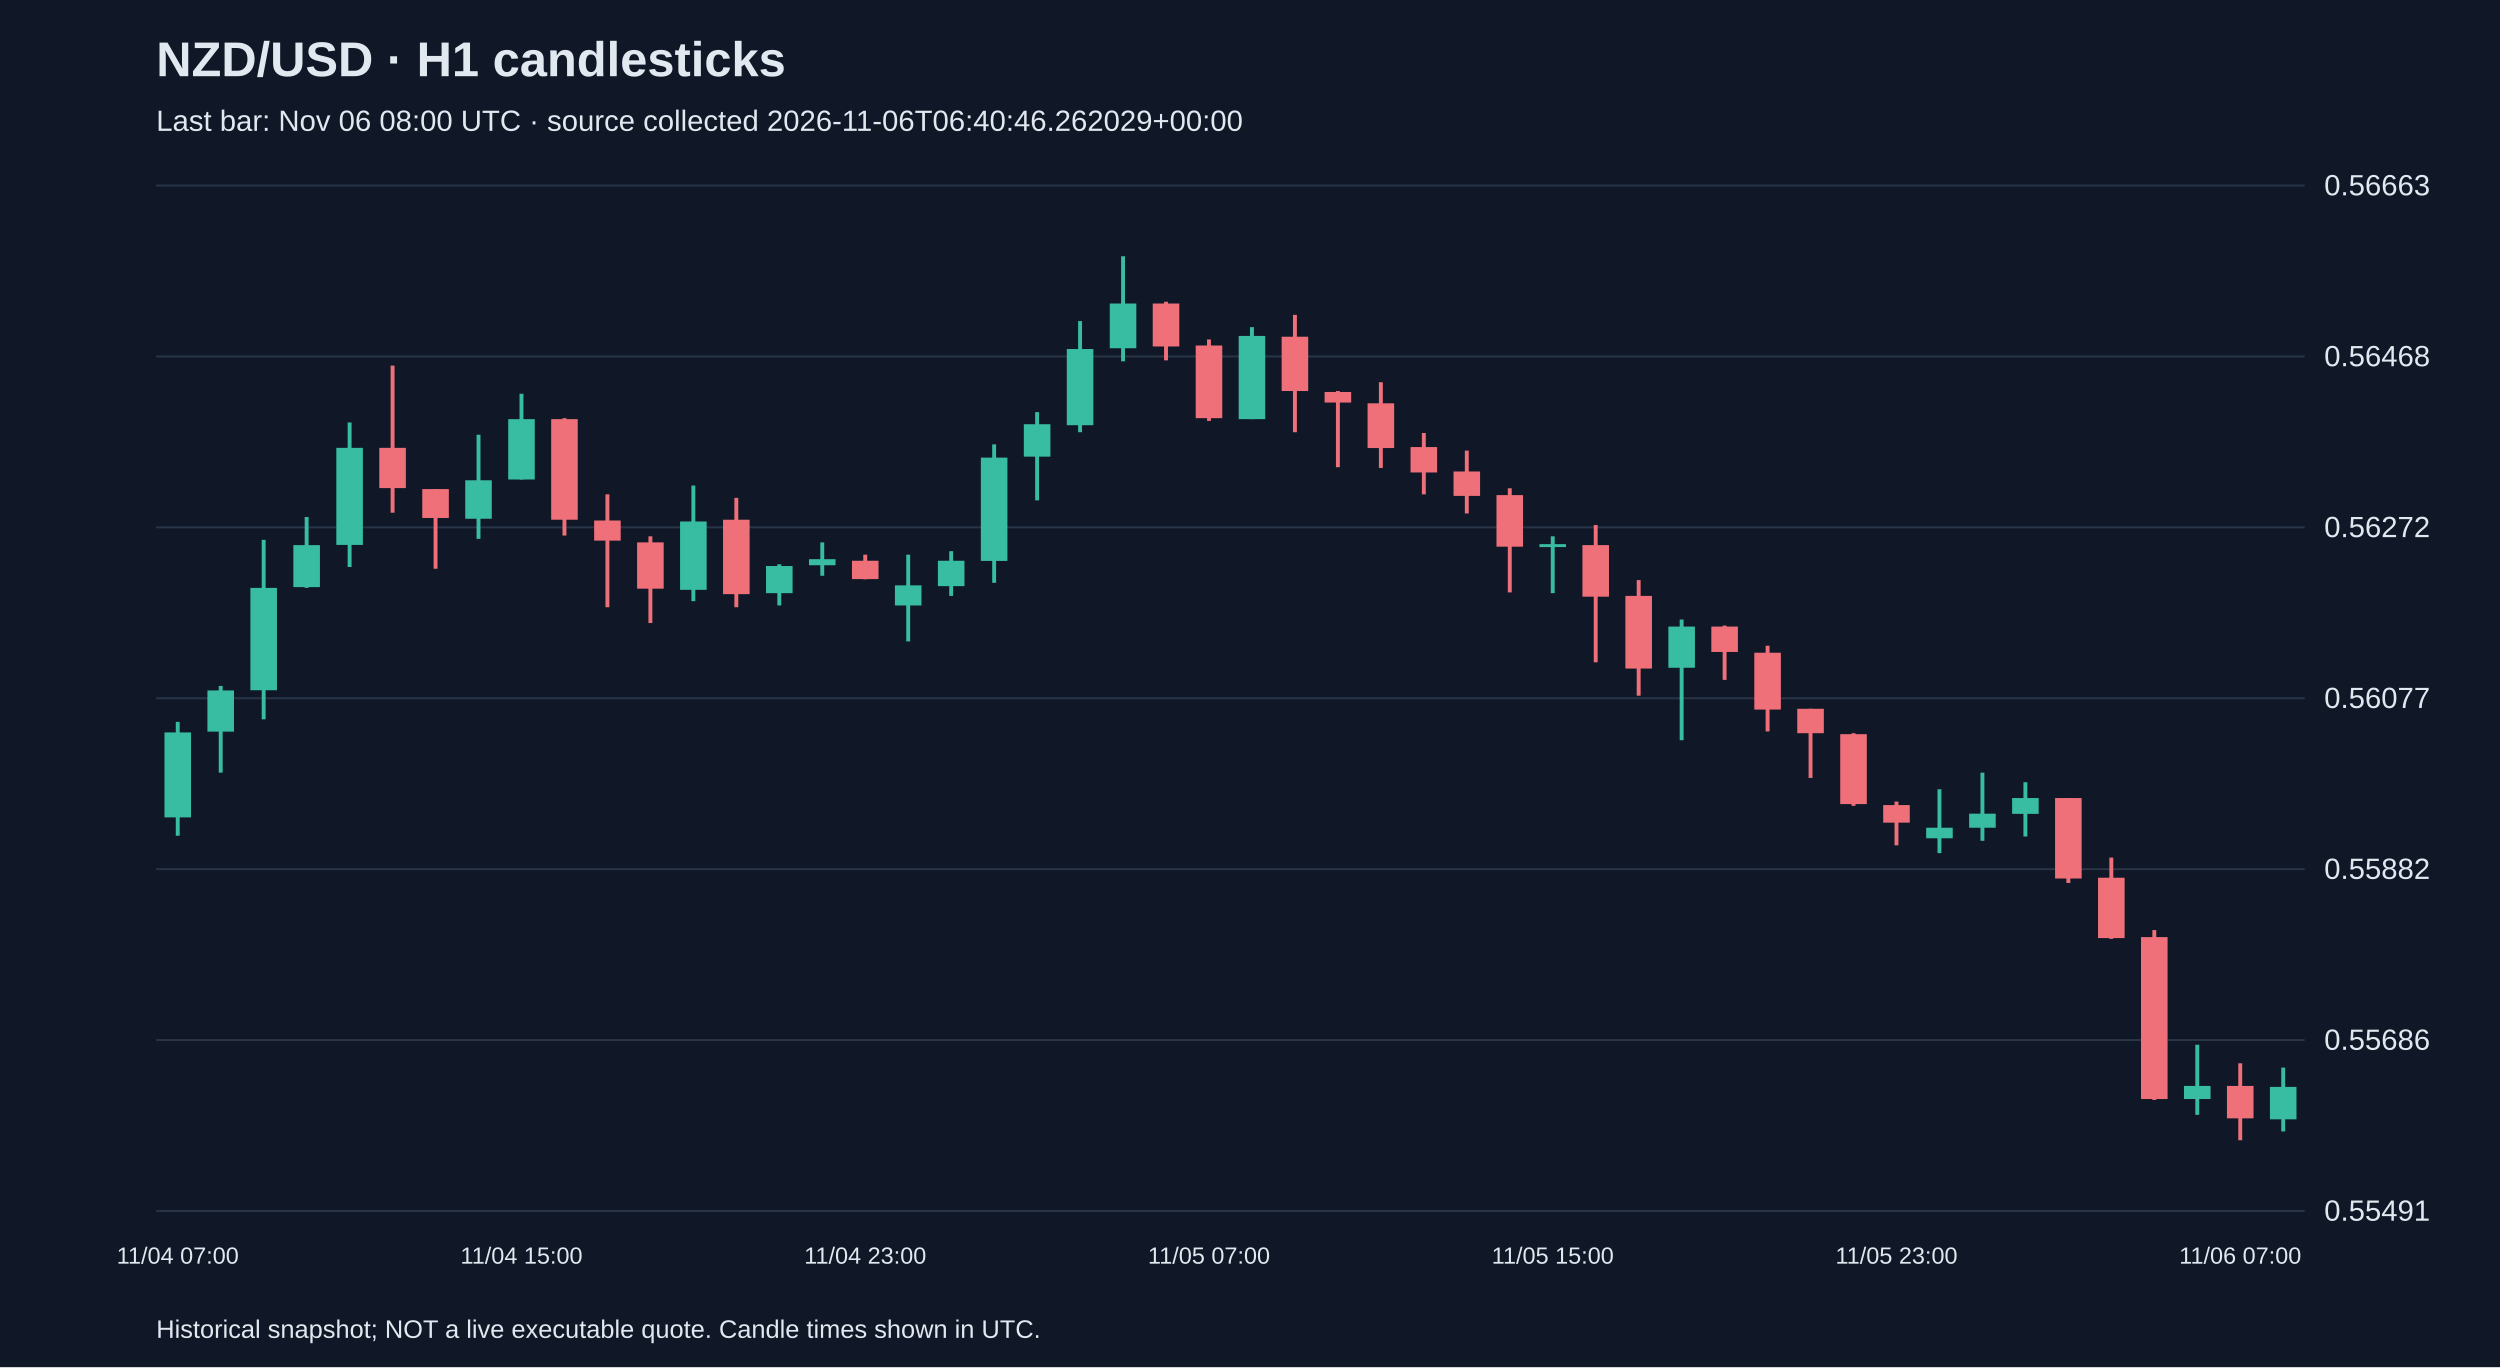
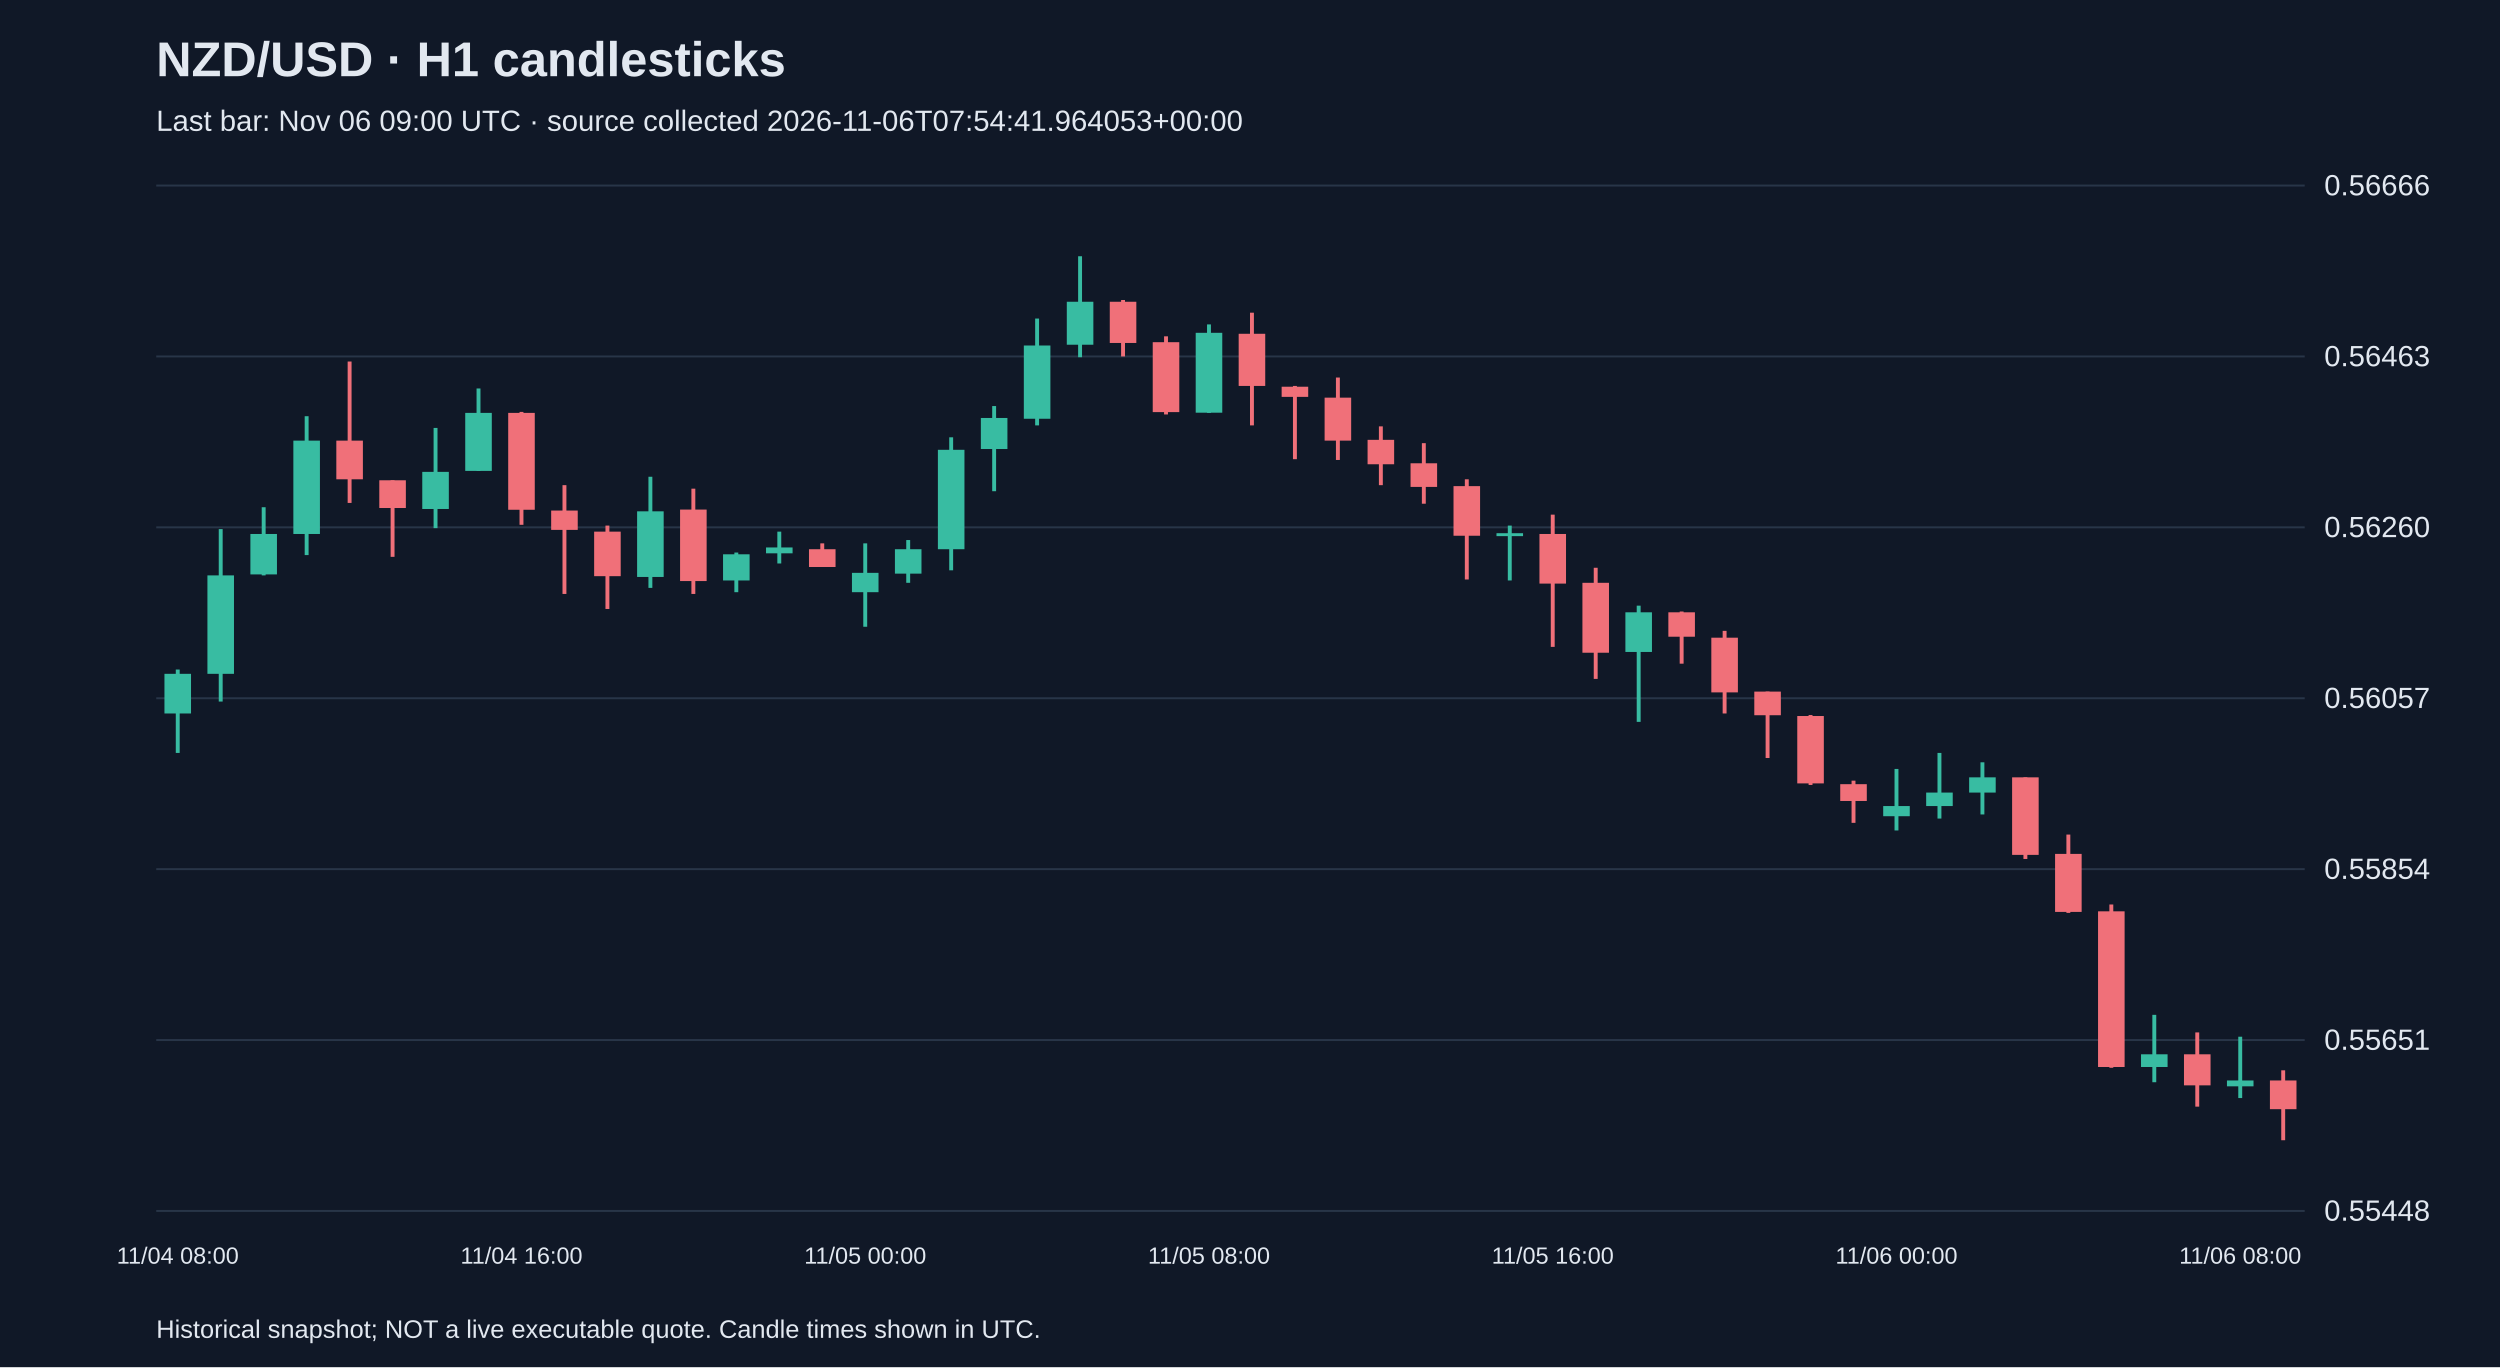
<svg xmlns="http://www.w3.org/2000/svg" viewBox="0 0 1280 700">
  <rect width="100%" height="100%" fill="#101827" />
  <style>text{font-family:Arial,sans-serif;fill:#e2e8f0}</style>
  <text x="80" y="39" font-size="25" font-weight="bold">NZD/USD · H1 candlesticks</text>
-   <text x="80" y="67" font-size="15" fill="#a6b1c5">Last bar: Nov 06 08:00 UTC · source collected 2026-11-06T06:40:46.262029+00:00</text>
+   <text x="80" y="67" font-size="15" fill="#a6b1c5">Last bar: Nov 06 09:00 UTC · source collected 2026-11-06T07:54:41.964053+00:00</text>
  <line x1="80" y1="620.0" x2="1180" y2="620.0" stroke="#283548" />
-   <text x="1190" y="625.0" font-size="15">0.55491</text>
+   <text x="1190" y="625.0" font-size="15">0.55448</text>
  <line x1="80" y1="532.5" x2="1180" y2="532.5" stroke="#283548" />
-   <text x="1190" y="537.5" font-size="15">0.55686</text>
+   <text x="1190" y="537.5" font-size="15">0.55651</text>
  <line x1="80" y1="445.0" x2="1180" y2="445.0" stroke="#283548" />
-   <text x="1190" y="450.0" font-size="15">0.55882</text>
+   <text x="1190" y="450.0" font-size="15">0.55854</text>
  <line x1="80" y1="357.5" x2="1180" y2="357.5" stroke="#283548" />
-   <text x="1190" y="362.5" font-size="15">0.56077</text>
+   <text x="1190" y="362.5" font-size="15">0.56057</text>
  <line x1="80" y1="270.0" x2="1180" y2="270.0" stroke="#283548" />
-   <text x="1190" y="275.0" font-size="15">0.56272</text>
+   <text x="1190" y="275.0" font-size="15">0.56260</text>
  <line x1="80" y1="182.5" x2="1180" y2="182.5" stroke="#283548" />
-   <text x="1190" y="187.5" font-size="15">0.56468</text>
+   <text x="1190" y="187.5" font-size="15">0.56463</text>
  <line x1="80" y1="95.0" x2="1180" y2="95.0" stroke="#283548" />
-   <text x="1190" y="100.0" font-size="15">0.56663</text>
-   <line x1="91.0" y1="369.6" x2="91.0" y2="427.9" stroke="#38bca2" stroke-width="2" />
-   <rect x="84.2" y="375.0" width="13.6" height="43.5" fill="#38bca2" />
-   <text x="91.0" y="647" text-anchor="middle" font-size="12">11/04 07:00</text>
-   <line x1="113.0" y1="351.2" x2="113.0" y2="395.6" stroke="#38bca2" stroke-width="2" />
-   <rect x="106.2" y="353.5" width="13.6" height="21.1" fill="#38bca2" />
-   <line x1="135.0" y1="276.4" x2="135.0" y2="368.3" stroke="#38bca2" stroke-width="2" />
-   <rect x="128.2" y="301.0" width="13.6" height="52.4" fill="#38bca2" />
-   <line x1="157.0" y1="264.7" x2="157.0" y2="301.0" stroke="#38bca2" stroke-width="2" />
-   <rect x="150.2" y="279.1" width="13.6" height="21.5" fill="#38bca2" />
-   <line x1="179.0" y1="216.3" x2="179.0" y2="290.3" stroke="#38bca2" stroke-width="2" />
-   <rect x="172.2" y="229.3" width="13.6" height="49.7" fill="#38bca2" />
-   <line x1="201.0" y1="187.2" x2="201.0" y2="262.5" stroke="#f07079" stroke-width="2" />
-   <rect x="194.2" y="229.3" width="13.6" height="20.6" fill="#f07079" />
-   <line x1="223.0" y1="250.4" x2="223.0" y2="291.2" stroke="#f07079" stroke-width="2" />
-   <rect x="216.2" y="250.4" width="13.6" height="14.8" fill="#f07079" />
-   <line x1="245.0" y1="222.6" x2="245.0" y2="275.9" stroke="#38bca2" stroke-width="2" />
-   <rect x="238.2" y="245.9" width="13.6" height="19.7" fill="#38bca2" />
-   <line x1="267.0" y1="201.6" x2="267.0" y2="245.5" stroke="#38bca2" stroke-width="2" />
-   <rect x="260.2" y="214.6" width="13.6" height="30.9" fill="#38bca2" />
-   <text x="267.0" y="647" text-anchor="middle" font-size="12">11/04 15:00</text>
-   <line x1="289.0" y1="214.1" x2="289.0" y2="274.2" stroke="#f07079" stroke-width="2" />
-   <rect x="282.2" y="214.6" width="13.6" height="51.5" fill="#f07079" />
-   <line x1="311.0" y1="253.1" x2="311.0" y2="310.9" stroke="#f07079" stroke-width="2" />
-   <rect x="304.2" y="266.5" width="13.6" height="10.3" fill="#f07079" />
-   <line x1="333.0" y1="274.6" x2="333.0" y2="319.0" stroke="#f07079" stroke-width="2" />
-   <rect x="326.2" y="277.7" width="13.6" height="23.7" fill="#f07079" />
-   <line x1="355.0" y1="248.6" x2="355.0" y2="307.8" stroke="#38bca2" stroke-width="2" />
-   <rect x="348.2" y="267.0" width="13.6" height="35.0" fill="#38bca2" />
-   <line x1="377.0" y1="254.9" x2="377.0" y2="310.9" stroke="#f07079" stroke-width="2" />
-   <rect x="370.2" y="266.1" width="13.6" height="38.1" fill="#f07079" />
-   <line x1="399.0" y1="288.9" x2="399.0" y2="310.0" stroke="#38bca2" stroke-width="2" />
-   <rect x="392.2" y="289.8" width="13.6" height="13.9" fill="#38bca2" />
-   <line x1="421.0" y1="277.7" x2="421.0" y2="294.8" stroke="#38bca2" stroke-width="2" />
-   <rect x="414.2" y="286.3" width="13.6" height="3.1" fill="#38bca2" />
-   <line x1="443.0" y1="284.0" x2="443.0" y2="296.6" stroke="#f07079" stroke-width="2" />
-   <rect x="436.2" y="287.1" width="13.6" height="9.4" fill="#f07079" />
-   <text x="443.0" y="647" text-anchor="middle" font-size="12">11/04 23:00</text>
-   <line x1="465.0" y1="284.0" x2="465.0" y2="328.4" stroke="#38bca2" stroke-width="2" />
-   <rect x="458.2" y="299.7" width="13.6" height="10.3" fill="#38bca2" />
-   <line x1="487.0" y1="282.2" x2="487.0" y2="305.1" stroke="#38bca2" stroke-width="2" />
-   <rect x="480.2" y="287.1" width="13.6" height="13.0" fill="#38bca2" />
-   <line x1="509.0" y1="227.5" x2="509.0" y2="298.4" stroke="#38bca2" stroke-width="2" />
-   <rect x="502.2" y="234.3" width="13.6" height="52.9" fill="#38bca2" />
-   <line x1="531.0" y1="211.0" x2="531.0" y2="256.2" stroke="#38bca2" stroke-width="2" />
-   <rect x="524.2" y="217.2" width="13.6" height="16.6" fill="#38bca2" />
-   <line x1="553.0" y1="164.4" x2="553.0" y2="221.3" stroke="#38bca2" stroke-width="2" />
-   <rect x="546.2" y="178.7" width="13.6" height="39.0" fill="#38bca2" />
-   <line x1="575.0" y1="131.2" x2="575.0" y2="185.0" stroke="#38bca2" stroke-width="2" />
-   <rect x="568.2" y="155.4" width="13.6" height="22.9" fill="#38bca2" />
-   <line x1="597.0" y1="154.5" x2="597.0" y2="184.5" stroke="#f07079" stroke-width="2" />
-   <rect x="590.2" y="155.4" width="13.6" height="22.0" fill="#f07079" />
-   <line x1="619.0" y1="173.8" x2="619.0" y2="215.5" stroke="#f07079" stroke-width="2" />
-   <rect x="612.2" y="176.9" width="13.6" height="37.2" fill="#f07079" />
-   <text x="619.0" y="647" text-anchor="middle" font-size="12">11/05 07:00</text>
-   <line x1="641.0" y1="167.5" x2="641.0" y2="214.6" stroke="#38bca2" stroke-width="2" />
-   <rect x="634.2" y="172.0" width="13.6" height="42.6" fill="#38bca2" />
-   <line x1="663.0" y1="161.2" x2="663.0" y2="221.3" stroke="#f07079" stroke-width="2" />
-   <rect x="656.2" y="172.4" width="13.6" height="27.8" fill="#f07079" />
-   <line x1="685.0" y1="200.2" x2="685.0" y2="239.2" stroke="#f07079" stroke-width="2" />
-   <rect x="678.2" y="200.7" width="13.6" height="5.4" fill="#f07079" />
-   <line x1="707.0" y1="195.7" x2="707.0" y2="239.6" stroke="#f07079" stroke-width="2" />
-   <rect x="700.2" y="206.5" width="13.6" height="22.9" fill="#f07079" />
-   <line x1="729.0" y1="221.7" x2="729.0" y2="253.1" stroke="#f07079" stroke-width="2" />
-   <rect x="722.2" y="228.9" width="13.6" height="13.0" fill="#f07079" />
-   <line x1="751.0" y1="230.7" x2="751.0" y2="262.9" stroke="#f07079" stroke-width="2" />
-   <rect x="744.2" y="241.4" width="13.6" height="12.5" fill="#f07079" />
-   <line x1="773.0" y1="250.0" x2="773.0" y2="303.3" stroke="#f07079" stroke-width="2" />
-   <rect x="766.2" y="253.5" width="13.6" height="26.4" fill="#f07079" />
-   <line x1="795.0" y1="274.6" x2="795.0" y2="303.7" stroke="#38bca2" stroke-width="2" />
-   <rect x="788.2" y="278.6" width="13.6" height="1.5" fill="#38bca2" />
-   <text x="795.0" y="647" text-anchor="middle" font-size="12">11/05 15:00</text>
-   <line x1="817.0" y1="268.8" x2="817.0" y2="339.1" stroke="#f07079" stroke-width="2" />
-   <rect x="810.2" y="279.1" width="13.6" height="26.4" fill="#f07079" />
-   <line x1="839.0" y1="297.0" x2="839.0" y2="356.2" stroke="#f07079" stroke-width="2" />
-   <rect x="832.2" y="305.1" width="13.6" height="37.2" fill="#f07079" />
-   <line x1="861.0" y1="317.2" x2="861.0" y2="379.0" stroke="#38bca2" stroke-width="2" />
-   <rect x="854.2" y="320.8" width="13.6" height="21.1" fill="#38bca2" />
-   <line x1="883.0" y1="320.3" x2="883.0" y2="348.1" stroke="#f07079" stroke-width="2" />
-   <rect x="876.2" y="320.8" width="13.6" height="13.0" fill="#f07079" />
-   <line x1="905.0" y1="330.6" x2="905.0" y2="374.5" stroke="#f07079" stroke-width="2" />
-   <rect x="898.2" y="334.2" width="13.6" height="29.1" fill="#f07079" />
-   <line x1="927.0" y1="362.9" x2="927.0" y2="398.3" stroke="#f07079" stroke-width="2" />
-   <rect x="920.2" y="362.9" width="13.6" height="12.5" fill="#f07079" />
-   <line x1="949.0" y1="375.4" x2="949.0" y2="412.6" stroke="#f07079" stroke-width="2" />
-   <rect x="942.2" y="375.9" width="13.6" height="35.8" fill="#f07079" />
-   <line x1="971.0" y1="410.4" x2="971.0" y2="432.8" stroke="#f07079" stroke-width="2" />
-   <rect x="964.2" y="412.2" width="13.6" height="9.0" fill="#f07079" />
-   <text x="971.0" y="647" text-anchor="middle" font-size="12">11/05 23:00</text>
-   <line x1="993.0" y1="404.1" x2="993.0" y2="436.8" stroke="#38bca2" stroke-width="2" />
-   <rect x="986.2" y="423.8" width="13.6" height="5.4" fill="#38bca2" />
-   <line x1="1015.0" y1="395.6" x2="1015.0" y2="430.5" stroke="#38bca2" stroke-width="2" />
-   <rect x="1008.2" y="416.6" width="13.6" height="7.2" fill="#38bca2" />
-   <line x1="1037.0" y1="400.5" x2="1037.0" y2="428.3" stroke="#38bca2" stroke-width="2" />
-   <rect x="1030.2" y="408.6" width="13.6" height="8.1" fill="#38bca2" />
-   <line x1="1059.0" y1="408.6" x2="1059.0" y2="452.1" stroke="#f07079" stroke-width="2" />
-   <rect x="1052.2" y="408.6" width="13.6" height="41.2" fill="#f07079" />
-   <line x1="1081.0" y1="439.1" x2="1081.0" y2="480.7" stroke="#f07079" stroke-width="2" />
-   <rect x="1074.2" y="449.4" width="13.6" height="30.9" fill="#f07079" />
-   <line x1="1103.0" y1="476.2" x2="1103.0" y2="563.2" stroke="#f07079" stroke-width="2" />
-   <rect x="1096.2" y="479.8" width="13.6" height="82.9" fill="#f07079" />
-   <line x1="1125.0" y1="534.9" x2="1125.0" y2="570.8" stroke="#38bca2" stroke-width="2" />
-   <rect x="1118.2" y="556.0" width="13.6" height="6.7" fill="#38bca2" />
-   <line x1="1147.0" y1="544.4" x2="1147.0" y2="583.8" stroke="#f07079" stroke-width="2" />
-   <rect x="1140.2" y="556.0" width="13.6" height="16.6" fill="#f07079" />
-   <text x="1147.0" y="647" text-anchor="middle" font-size="12">11/06 07:00</text>
-   <line x1="1169.0" y1="546.6" x2="1169.0" y2="579.3" stroke="#38bca2" stroke-width="2" />
-   <rect x="1162.2" y="556.5" width="13.6" height="16.6" fill="#38bca2" />
+   <text x="1190" y="100.0" font-size="15">0.56666</text>
+   <line x1="91.0" y1="342.8" x2="91.0" y2="385.5" stroke="#38bca2" stroke-width="2" />
+   <rect x="84.2" y="345.0" width="13.6" height="20.3" fill="#38bca2" />
+   <text x="91.0" y="647" text-anchor="middle" font-size="12">11/04 08:00</text>
+   <line x1="113.0" y1="270.9" x2="113.0" y2="359.2" stroke="#38bca2" stroke-width="2" />
+   <rect x="106.2" y="294.6" width="13.6" height="50.4" fill="#38bca2" />
+   <line x1="135.0" y1="259.7" x2="135.0" y2="294.6" stroke="#38bca2" stroke-width="2" />
+   <rect x="128.2" y="273.4" width="13.6" height="20.7" fill="#38bca2" />
+   <line x1="157.0" y1="213.1" x2="157.0" y2="284.2" stroke="#38bca2" stroke-width="2" />
+   <rect x="150.2" y="225.6" width="13.6" height="47.8" fill="#38bca2" />
+   <line x1="179.0" y1="185.1" x2="179.0" y2="257.5" stroke="#f07079" stroke-width="2" />
+   <rect x="172.2" y="225.6" width="13.6" height="19.8" fill="#f07079" />
+   <line x1="201.0" y1="245.9" x2="201.0" y2="285.1" stroke="#f07079" stroke-width="2" />
+   <rect x="194.2" y="245.9" width="13.6" height="14.2" fill="#f07079" />
+   <line x1="223.0" y1="219.1" x2="223.0" y2="270.4" stroke="#38bca2" stroke-width="2" />
+   <rect x="216.2" y="241.6" width="13.6" height="19.0" fill="#38bca2" />
+   <line x1="245.0" y1="198.9" x2="245.0" y2="241.1" stroke="#38bca2" stroke-width="2" />
+   <rect x="238.2" y="211.4" width="13.6" height="29.7" fill="#38bca2" />
+   <line x1="267.0" y1="210.9" x2="267.0" y2="268.7" stroke="#f07079" stroke-width="2" />
+   <rect x="260.2" y="211.4" width="13.6" height="49.6" fill="#f07079" />
+   <text x="267.0" y="647" text-anchor="middle" font-size="12">11/04 16:00</text>
+   <line x1="289.0" y1="248.4" x2="289.0" y2="304.1" stroke="#f07079" stroke-width="2" />
+   <rect x="282.2" y="261.4" width="13.6" height="9.9" fill="#f07079" />
+   <line x1="311.0" y1="269.1" x2="311.0" y2="311.8" stroke="#f07079" stroke-width="2" />
+   <rect x="304.2" y="272.2" width="13.6" height="22.8" fill="#f07079" />
+   <line x1="333.0" y1="244.1" x2="333.0" y2="301.0" stroke="#38bca2" stroke-width="2" />
+   <rect x="326.2" y="261.8" width="13.6" height="33.6" fill="#38bca2" />
+   <line x1="355.0" y1="250.2" x2="355.0" y2="304.1" stroke="#f07079" stroke-width="2" />
+   <rect x="348.2" y="260.9" width="13.6" height="36.6" fill="#f07079" />
+   <line x1="377.0" y1="282.9" x2="377.0" y2="303.2" stroke="#38bca2" stroke-width="2" />
+   <rect x="370.2" y="283.8" width="13.6" height="13.4" fill="#38bca2" />
+   <line x1="399.0" y1="272.2" x2="399.0" y2="288.5" stroke="#38bca2" stroke-width="2" />
+   <rect x="392.2" y="280.3" width="13.6" height="3.0" fill="#38bca2" />
+   <line x1="421.0" y1="278.2" x2="421.0" y2="290.3" stroke="#f07079" stroke-width="2" />
+   <rect x="414.2" y="281.2" width="13.6" height="9.1" fill="#f07079" />
+   <line x1="443.0" y1="278.2" x2="443.0" y2="320.9" stroke="#38bca2" stroke-width="2" />
+   <rect x="436.2" y="293.3" width="13.6" height="9.9" fill="#38bca2" />
+   <text x="443.0" y="647" text-anchor="middle" font-size="12">11/05 00:00</text>
+   <line x1="465.0" y1="276.5" x2="465.0" y2="298.4" stroke="#38bca2" stroke-width="2" />
+   <rect x="458.2" y="281.2" width="13.6" height="12.5" fill="#38bca2" />
+   <line x1="487.0" y1="223.9" x2="487.0" y2="292.0" stroke="#38bca2" stroke-width="2" />
+   <rect x="480.2" y="230.3" width="13.6" height="50.9" fill="#38bca2" />
+   <line x1="509.0" y1="207.9" x2="509.0" y2="251.5" stroke="#38bca2" stroke-width="2" />
+   <rect x="502.2" y="214.0" width="13.6" height="15.9" fill="#38bca2" />
+   <line x1="531.0" y1="163.1" x2="531.0" y2="217.8" stroke="#38bca2" stroke-width="2" />
+   <rect x="524.2" y="176.9" width="13.6" height="37.5" fill="#38bca2" />
+   <line x1="553.0" y1="131.2" x2="553.0" y2="182.9" stroke="#38bca2" stroke-width="2" />
+   <rect x="546.2" y="154.5" width="13.6" height="22.0" fill="#38bca2" />
+   <line x1="575.0" y1="153.6" x2="575.0" y2="182.5" stroke="#f07079" stroke-width="2" />
+   <rect x="568.2" y="154.5" width="13.6" height="21.1" fill="#f07079" />
+   <line x1="597.0" y1="172.2" x2="597.0" y2="212.2" stroke="#f07079" stroke-width="2" />
+   <rect x="590.2" y="175.2" width="13.6" height="35.8" fill="#f07079" />
+   <line x1="619.0" y1="166.1" x2="619.0" y2="211.4" stroke="#38bca2" stroke-width="2" />
+   <rect x="612.2" y="170.4" width="13.6" height="40.9" fill="#38bca2" />
+   <text x="619.0" y="647" text-anchor="middle" font-size="12">11/05 08:00</text>
+   <line x1="641.0" y1="160.1" x2="641.0" y2="217.8" stroke="#f07079" stroke-width="2" />
+   <rect x="634.2" y="170.9" width="13.6" height="26.7" fill="#f07079" />
+   <line x1="663.0" y1="197.6" x2="663.0" y2="235.1" stroke="#f07079" stroke-width="2" />
+   <rect x="656.2" y="198.0" width="13.6" height="5.2" fill="#f07079" />
+   <line x1="685.0" y1="193.3" x2="685.0" y2="235.5" stroke="#f07079" stroke-width="2" />
+   <rect x="678.2" y="203.6" width="13.6" height="22.0" fill="#f07079" />
+   <line x1="707.0" y1="218.3" x2="707.0" y2="248.4" stroke="#f07079" stroke-width="2" />
+   <rect x="700.2" y="225.2" width="13.6" height="12.5" fill="#f07079" />
+   <line x1="729.0" y1="226.9" x2="729.0" y2="257.9" stroke="#f07079" stroke-width="2" />
+   <rect x="722.2" y="237.2" width="13.6" height="12.1" fill="#f07079" />
+   <line x1="751.0" y1="245.4" x2="751.0" y2="296.7" stroke="#f07079" stroke-width="2" />
+   <rect x="744.2" y="248.9" width="13.6" height="25.4" fill="#f07079" />
+   <line x1="773.0" y1="269.1" x2="773.0" y2="297.2" stroke="#38bca2" stroke-width="2" />
+   <rect x="766.2" y="273.0" width="13.6" height="1.5" fill="#38bca2" />
+   <line x1="795.0" y1="263.5" x2="795.0" y2="331.2" stroke="#f07079" stroke-width="2" />
+   <rect x="788.2" y="273.4" width="13.6" height="25.4" fill="#f07079" />
+   <text x="795.0" y="647" text-anchor="middle" font-size="12">11/05 16:00</text>
+   <line x1="817.0" y1="290.7" x2="817.0" y2="347.6" stroke="#f07079" stroke-width="2" />
+   <rect x="810.2" y="298.4" width="13.6" height="35.8" fill="#f07079" />
+   <line x1="839.0" y1="310.1" x2="839.0" y2="369.6" stroke="#38bca2" stroke-width="2" />
+   <rect x="832.2" y="313.5" width="13.6" height="20.3" fill="#38bca2" />
+   <line x1="861.0" y1="313.1" x2="861.0" y2="339.8" stroke="#f07079" stroke-width="2" />
+   <rect x="854.2" y="313.5" width="13.6" height="12.5" fill="#f07079" />
+   <line x1="883.0" y1="323.0" x2="883.0" y2="365.3" stroke="#f07079" stroke-width="2" />
+   <rect x="876.2" y="326.5" width="13.6" height="28.0" fill="#f07079" />
+   <line x1="905.0" y1="354.1" x2="905.0" y2="388.1" stroke="#f07079" stroke-width="2" />
+   <rect x="898.2" y="354.1" width="13.6" height="12.1" fill="#f07079" />
+   <line x1="927.0" y1="366.1" x2="927.0" y2="401.9" stroke="#f07079" stroke-width="2" />
+   <rect x="920.2" y="366.6" width="13.6" height="34.5" fill="#f07079" />
+   <line x1="949.0" y1="399.7" x2="949.0" y2="421.3" stroke="#f07079" stroke-width="2" />
+   <rect x="942.2" y="401.5" width="13.6" height="8.6" fill="#f07079" />
+   <line x1="971.0" y1="393.7" x2="971.0" y2="425.2" stroke="#38bca2" stroke-width="2" />
+   <rect x="964.2" y="412.7" width="13.6" height="5.2" fill="#38bca2" />
+   <text x="971.0" y="647" text-anchor="middle" font-size="12">11/06 00:00</text>
+   <line x1="993.0" y1="385.5" x2="993.0" y2="419.1" stroke="#38bca2" stroke-width="2" />
+   <rect x="986.2" y="405.8" width="13.6" height="6.9" fill="#38bca2" />
+   <line x1="1015.0" y1="390.3" x2="1015.0" y2="417.0" stroke="#38bca2" stroke-width="2" />
+   <rect x="1008.2" y="398.0" width="13.6" height="7.8" fill="#38bca2" />
+   <line x1="1037.0" y1="398.0" x2="1037.0" y2="439.8" stroke="#f07079" stroke-width="2" />
+   <rect x="1030.2" y="398.0" width="13.6" height="39.7" fill="#f07079" />
+   <line x1="1059.0" y1="427.3" x2="1059.0" y2="467.4" stroke="#f07079" stroke-width="2" />
+   <rect x="1052.2" y="437.2" width="13.6" height="29.7" fill="#f07079" />
+   <line x1="1081.0" y1="463.1" x2="1081.0" y2="546.7" stroke="#f07079" stroke-width="2" />
+   <rect x="1074.2" y="466.6" width="13.6" height="79.7" fill="#f07079" />
+   <line x1="1103.0" y1="519.6" x2="1103.0" y2="554.1" stroke="#38bca2" stroke-width="2" />
+   <rect x="1096.2" y="539.8" width="13.6" height="6.5" fill="#38bca2" />
+   <line x1="1125.0" y1="528.6" x2="1125.0" y2="566.6" stroke="#f07079" stroke-width="2" />
+   <rect x="1118.2" y="539.8" width="13.6" height="15.9" fill="#f07079" />
+   <line x1="1147.0" y1="530.8" x2="1147.0" y2="562.2" stroke="#38bca2" stroke-width="2" />
+   <rect x="1140.2" y="553.2" width="13.6" height="3.0" fill="#38bca2" />
+   <text x="1147.0" y="647" text-anchor="middle" font-size="12">11/06 08:00</text>
+   <line x1="1169.0" y1="548.0" x2="1169.0" y2="583.8" stroke="#f07079" stroke-width="2" />
+   <rect x="1162.2" y="553.2" width="13.6" height="14.7" fill="#f07079" />
  <text x="80" y="685" font-size="13">Historical snapshot; NOT a live executable quote. Candle times shown in UTC.</text>
</svg>
